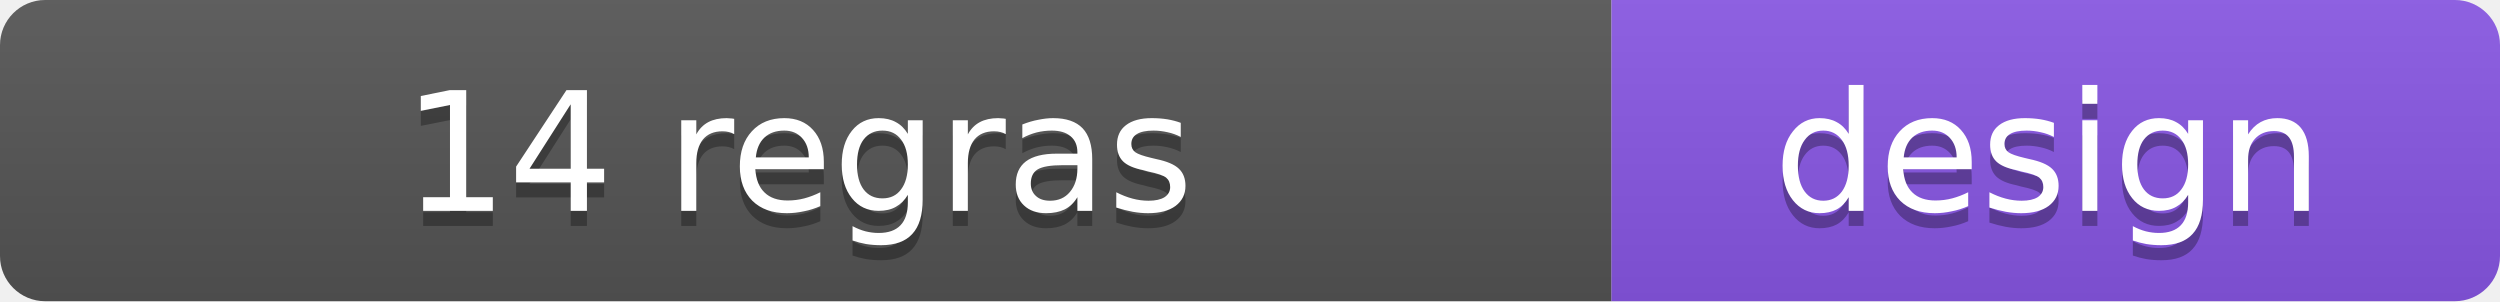
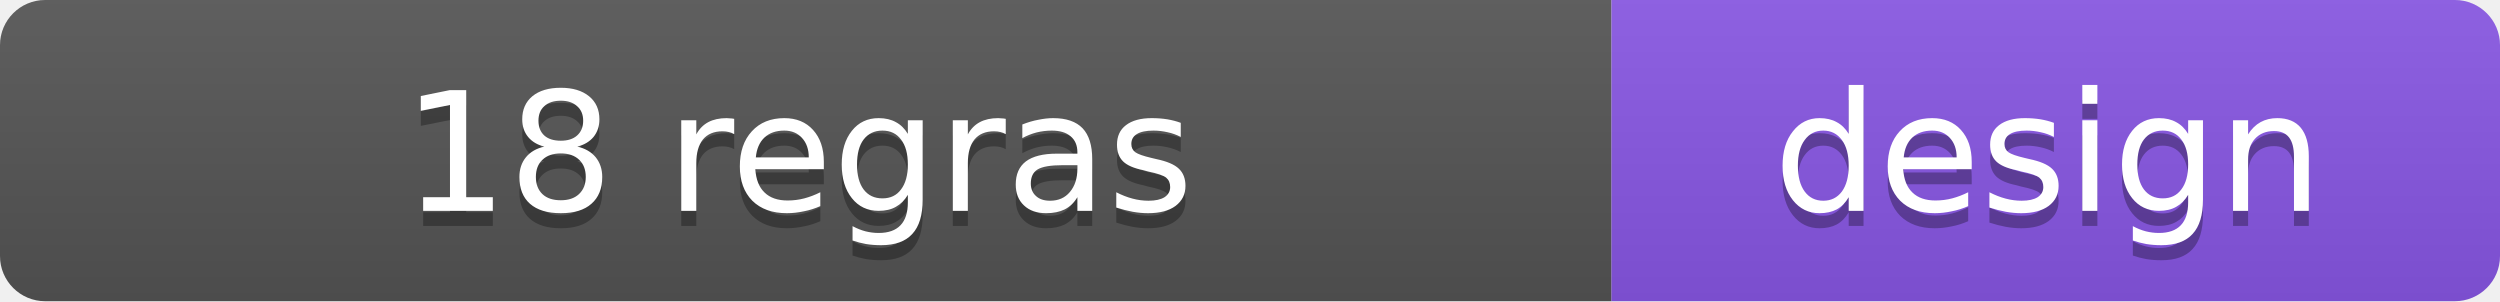
- <svg xmlns="http://www.w3.org/2000/svg" width="166" height="20" role="img" aria-label="14 boas praticas">
+ <svg xmlns="http://www.w3.org/2000/svg" width="166" height="20" role="img" aria-label="18 boas praticas">
  <linearGradient id="s" x2="0" y2="100%">
    <stop offset="0" stop-color="#bbb" stop-opacity=".1" />
    <stop offset="1" stop-opacity=".1" />
  </linearGradient>
  <clipPath id="c">
    <rect width="166" height="20" rx="3" fill="#fff" />
  </clipPath>
  <g clip-path="url(#c)">
    <rect width="107" height="20" fill="#555" />
    <rect x="107" width="59" height="20" fill="#8957e5" />
    <rect width="166" height="20" fill="url(#s)" />
  </g>
  <g fill="#fff" text-anchor="middle" font-family="Verdana,Geneva,DejaVu Sans,sans-serif" font-size="11">
-     <text x="53" y="15" fill="#010101" fill-opacity=".3">14 regras</text>
-     <text x="53" y="14">14 regras</text>
+     <text x="53" y="15" fill="#010101" fill-opacity=".3">18 regras</text>
+     <text x="53" y="14">18 regras</text>
    <text x="136" y="15" fill="#010101" fill-opacity=".3">design</text>
    <text x="136" y="14">design</text>
  </g>
</svg>
